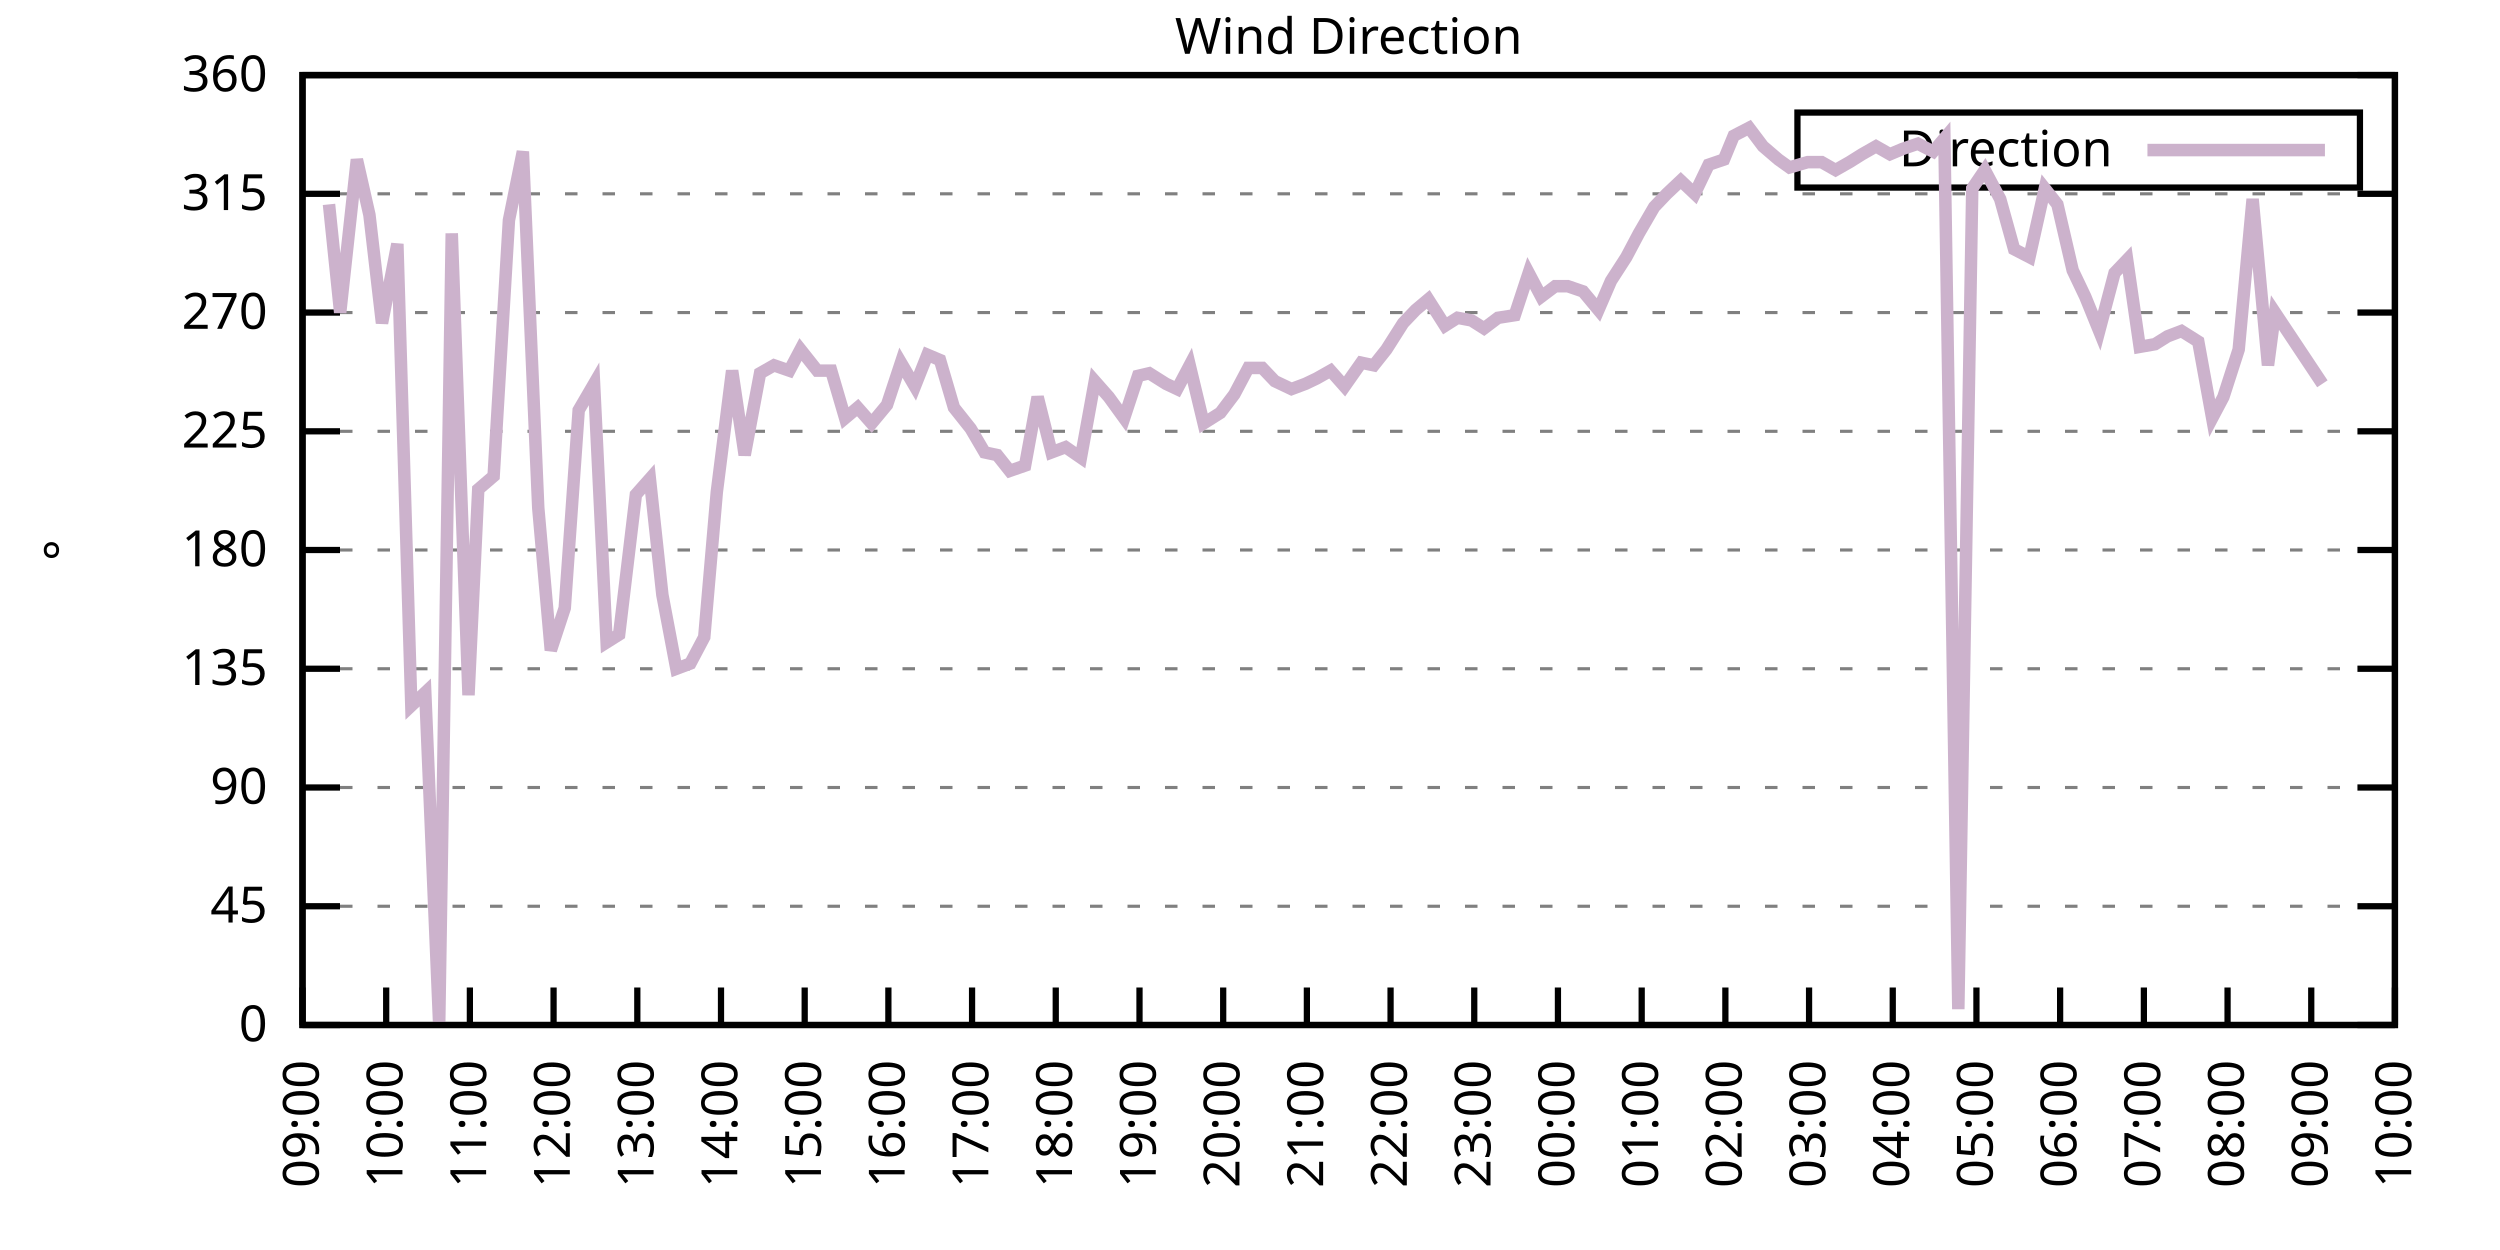
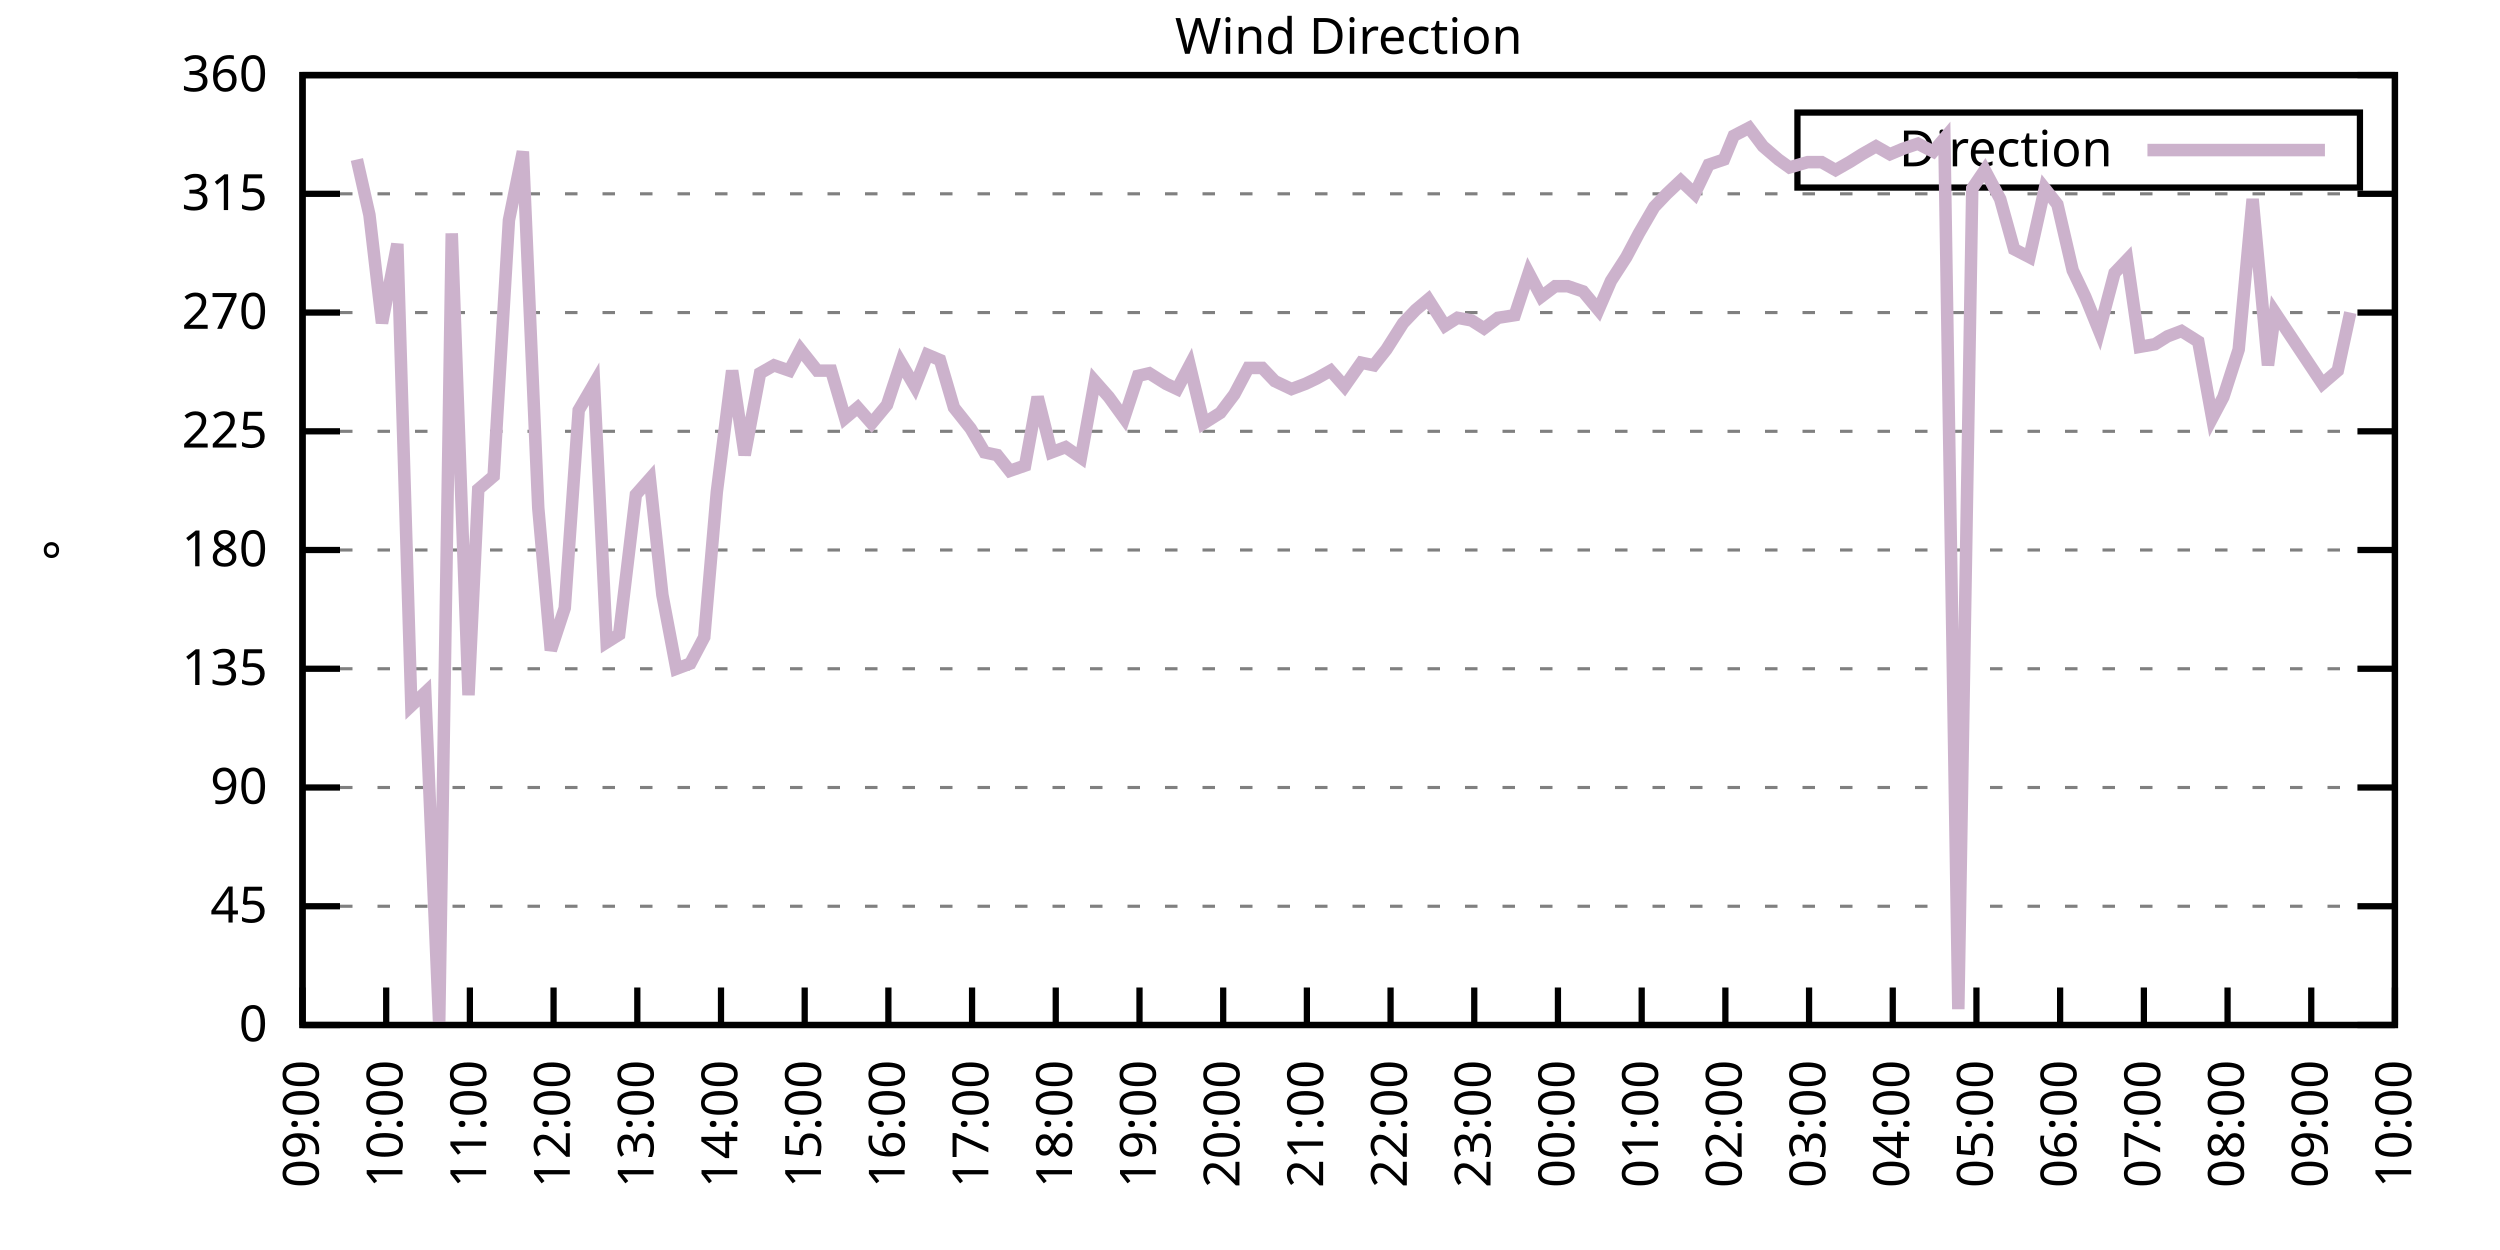
<svg xmlns="http://www.w3.org/2000/svg" xmlns:xlink="http://www.w3.org/1999/xlink" width="400" height="200" viewBox="0 0 400 200">
  <g id="gnuplot_canvas">
    <rect x="0" y="0" width="400" height="200" fill="none" />
    <defs>
      <circle id="gpDot" r="0.5" stroke-width="0.5" stroke="currentColor" />
      <path id="gpPt0" stroke-width="0.333" stroke="currentColor" d="M-1,0 h2 M0,-1 v2" />
      <path id="gpPt1" stroke-width="0.333" stroke="currentColor" d="M-1,-1 L1,1 M1,-1 L-1,1" />
      <path id="gpPt2" stroke-width="0.333" stroke="currentColor" d="M-1,0 L1,0 M0,-1 L0,1 M-1,-1 L1,1 M-1,1 L1,-1" />
      <rect id="gpPt3" stroke-width="0.333" stroke="currentColor" x="-1" y="-1" width="2" height="2" />
      <rect id="gpPt4" stroke-width="0.333" stroke="currentColor" fill="currentColor" x="-1" y="-1" width="2" height="2" />
      <circle id="gpPt5" stroke-width="0.333" stroke="currentColor" cx="0" cy="0" r="1" />
      <use xlink:href="#gpPt5" id="gpPt6" fill="currentColor" stroke="none" />
      <path id="gpPt7" stroke-width="0.333" stroke="currentColor" d="M0,-1.33 L-1.33,0.67 L1.33,0.67 z" />
      <use xlink:href="#gpPt7" id="gpPt8" fill="currentColor" stroke="none" />
      <use xlink:href="#gpPt7" id="gpPt9" stroke="currentColor" transform="rotate(180)" />
      <use xlink:href="#gpPt9" id="gpPt10" fill="currentColor" stroke="none" />
      <use xlink:href="#gpPt3" id="gpPt11" stroke="currentColor" transform="rotate(45)" />
      <use xlink:href="#gpPt11" id="gpPt12" fill="currentColor" stroke="none" />
      <path id="gpPt13" stroke-width="0.333" stroke="currentColor" d="M0,1.330 L1.265,0.411 L0.782,-1.067 L-0.782,-1.076 L-1.265,0.411 z" />
      <use xlink:href="#gpPt13" id="gpPt14" fill="currentColor" stroke="none" />
      <filter id="textbox" filterUnits="objectBoundingBox" x="0" y="0" height="1" width="1">
        <feFlood flood-color="white" flood-opacity="1" result="bgnd" />
        <feComposite in="SourceGraphic" in2="bgnd" operator="atop" />
      </filter>
      <filter id="greybox" filterUnits="objectBoundingBox" x="0" y="0" height="1" width="1">
        <feFlood flood-color="lightgrey" flood-opacity="1" result="grey" />
        <feComposite in="SourceGraphic" in2="grey" operator="atop" />
      </filter>
    </defs>
    <g fill="none" color="white" stroke="currentColor" stroke-width="1.00" stroke-linecap="butt" stroke-linejoin="miter">
</g>
    <g fill="none" color="black" stroke="currentColor" stroke-width="1.00" stroke-linecap="butt" stroke-linejoin="miter">
      <g stroke="none" shape-rendering="crispEdges">
        <polygon fill="rgb(255, 255, 255)" points="48.40,164.00 383.18,164.00 383.18,12.02 48.40,12.02 " />
      </g>
    </g>
    <g fill="none" color="black" stroke="currentColor" stroke-width="1.00" stroke-linecap="butt" stroke-linejoin="miter">
</g>
    <g fill="none" color="black" stroke="black" stroke-width="0.50" stroke-linecap="butt" stroke-linejoin="miter">
</g>
    <g fill="none" color="gray" stroke="currentColor" stroke-width="0.50" stroke-linecap="butt" stroke-linejoin="miter">
      <path stroke="gray" stroke-dasharray="2,4" class="gridline" d="M48.40,164.00 L383.19,164.00  " />
    </g>
    <g fill="none" color="gray" stroke="gray" stroke-width="1.00" stroke-linecap="butt" stroke-linejoin="miter">
</g>
    <g fill="none" color="black" stroke="currentColor" stroke-width="1.00" stroke-linecap="butt" stroke-linejoin="miter">
      <path stroke="black" d="M48.40,164.00 L54.40,164.00 M383.19,164.00 L377.19,164.00  " />
      <g transform="translate(42.80,166.60)" stroke="none" fill="black" font-family="Sans" font-size="8.00" text-anchor="end">
        <text>
          <tspan font-family="Sans"> 0</tspan>
        </text>
      </g>
    </g>
    <g fill="none" color="black" stroke="currentColor" stroke-width="1.00" stroke-linecap="butt" stroke-linejoin="miter">
</g>
    <g fill="none" color="black" stroke="black" stroke-width="0.50" stroke-linecap="butt" stroke-linejoin="miter">
</g>
    <g fill="none" color="gray" stroke="currentColor" stroke-width="0.50" stroke-linecap="butt" stroke-linejoin="miter">
      <path stroke="gray" stroke-dasharray="2,4" class="gridline" d="M48.40,145.00 L383.19,145.00  " />
    </g>
    <g fill="none" color="gray" stroke="gray" stroke-width="1.00" stroke-linecap="butt" stroke-linejoin="miter">
</g>
    <g fill="none" color="black" stroke="currentColor" stroke-width="1.00" stroke-linecap="butt" stroke-linejoin="miter">
      <path stroke="black" d="M48.40,145.00 L54.40,145.00 M383.19,145.00 L377.19,145.00  " />
      <g transform="translate(42.80,147.60)" stroke="none" fill="black" font-family="Sans" font-size="8.00" text-anchor="end">
        <text>
          <tspan font-family="Sans"> 45</tspan>
        </text>
      </g>
    </g>
    <g fill="none" color="black" stroke="currentColor" stroke-width="1.00" stroke-linecap="butt" stroke-linejoin="miter">
</g>
    <g fill="none" color="black" stroke="black" stroke-width="0.50" stroke-linecap="butt" stroke-linejoin="miter">
</g>
    <g fill="none" color="gray" stroke="currentColor" stroke-width="0.50" stroke-linecap="butt" stroke-linejoin="miter">
      <path stroke="gray" stroke-dasharray="2,4" class="gridline" d="M48.40,126.00 L383.19,126.00  " />
    </g>
    <g fill="none" color="gray" stroke="gray" stroke-width="1.00" stroke-linecap="butt" stroke-linejoin="miter">
</g>
    <g fill="none" color="black" stroke="currentColor" stroke-width="1.00" stroke-linecap="butt" stroke-linejoin="miter">
      <path stroke="black" d="M48.40,126.00 L54.40,126.00 M383.19,126.00 L377.19,126.00  " />
      <g transform="translate(42.80,128.60)" stroke="none" fill="black" font-family="Sans" font-size="8.00" text-anchor="end">
        <text>
          <tspan font-family="Sans"> 90</tspan>
        </text>
      </g>
    </g>
    <g fill="none" color="black" stroke="currentColor" stroke-width="1.00" stroke-linecap="butt" stroke-linejoin="miter">
</g>
    <g fill="none" color="black" stroke="black" stroke-width="0.50" stroke-linecap="butt" stroke-linejoin="miter">
</g>
    <g fill="none" color="gray" stroke="currentColor" stroke-width="0.50" stroke-linecap="butt" stroke-linejoin="miter">
      <path stroke="gray" stroke-dasharray="2,4" class="gridline" d="M48.40,107.00 L383.19,107.00  " />
    </g>
    <g fill="none" color="gray" stroke="gray" stroke-width="1.00" stroke-linecap="butt" stroke-linejoin="miter">
</g>
    <g fill="none" color="black" stroke="currentColor" stroke-width="1.00" stroke-linecap="butt" stroke-linejoin="miter">
      <path stroke="black" d="M48.40,107.00 L54.40,107.00 M383.19,107.00 L377.19,107.00  " />
      <g transform="translate(42.80,109.60)" stroke="none" fill="black" font-family="Sans" font-size="8.00" text-anchor="end">
        <text>
          <tspan font-family="Sans"> 135</tspan>
        </text>
      </g>
    </g>
    <g fill="none" color="black" stroke="currentColor" stroke-width="1.00" stroke-linecap="butt" stroke-linejoin="miter">
</g>
    <g fill="none" color="black" stroke="black" stroke-width="0.50" stroke-linecap="butt" stroke-linejoin="miter">
</g>
    <g fill="none" color="gray" stroke="currentColor" stroke-width="0.50" stroke-linecap="butt" stroke-linejoin="miter">
      <path stroke="gray" stroke-dasharray="2,4" class="gridline" d="M48.40,88.00 L383.19,88.00  " />
    </g>
    <g fill="none" color="gray" stroke="gray" stroke-width="1.00" stroke-linecap="butt" stroke-linejoin="miter">
</g>
    <g fill="none" color="black" stroke="currentColor" stroke-width="1.00" stroke-linecap="butt" stroke-linejoin="miter">
      <path stroke="black" d="M48.40,88.00 L54.40,88.00 M383.19,88.00 L377.19,88.00  " />
      <g transform="translate(42.80,90.60)" stroke="none" fill="black" font-family="Sans" font-size="8.00" text-anchor="end">
        <text>
          <tspan font-family="Sans"> 180</tspan>
        </text>
      </g>
    </g>
    <g fill="none" color="black" stroke="currentColor" stroke-width="1.00" stroke-linecap="butt" stroke-linejoin="miter">
</g>
    <g fill="none" color="black" stroke="black" stroke-width="0.50" stroke-linecap="butt" stroke-linejoin="miter">
</g>
    <g fill="none" color="gray" stroke="currentColor" stroke-width="0.50" stroke-linecap="butt" stroke-linejoin="miter">
      <path stroke="gray" stroke-dasharray="2,4" class="gridline" d="M48.40,69.01 L383.19,69.01  " />
    </g>
    <g fill="none" color="gray" stroke="gray" stroke-width="1.00" stroke-linecap="butt" stroke-linejoin="miter">
</g>
    <g fill="none" color="black" stroke="currentColor" stroke-width="1.00" stroke-linecap="butt" stroke-linejoin="miter">
      <path stroke="black" d="M48.40,69.01 L54.40,69.01 M383.19,69.01 L377.19,69.01  " />
      <g transform="translate(42.80,71.61)" stroke="none" fill="black" font-family="Sans" font-size="8.00" text-anchor="end">
        <text>
          <tspan font-family="Sans"> 225</tspan>
        </text>
      </g>
    </g>
    <g fill="none" color="black" stroke="currentColor" stroke-width="1.00" stroke-linecap="butt" stroke-linejoin="miter">
</g>
    <g fill="none" color="black" stroke="black" stroke-width="0.50" stroke-linecap="butt" stroke-linejoin="miter">
</g>
    <g fill="none" color="gray" stroke="currentColor" stroke-width="0.50" stroke-linecap="butt" stroke-linejoin="miter">
      <path stroke="gray" stroke-dasharray="2,4" class="gridline" d="M48.40,50.01 L383.19,50.01  " />
    </g>
    <g fill="none" color="gray" stroke="gray" stroke-width="1.00" stroke-linecap="butt" stroke-linejoin="miter">
</g>
    <g fill="none" color="black" stroke="currentColor" stroke-width="1.00" stroke-linecap="butt" stroke-linejoin="miter">
      <path stroke="black" d="M48.40,50.01 L54.40,50.01 M383.19,50.01 L377.19,50.01  " />
      <g transform="translate(42.80,52.61)" stroke="none" fill="black" font-family="Sans" font-size="8.00" text-anchor="end">
        <text>
          <tspan font-family="Sans"> 270</tspan>
        </text>
      </g>
    </g>
    <g fill="none" color="black" stroke="currentColor" stroke-width="1.00" stroke-linecap="butt" stroke-linejoin="miter">
</g>
    <g fill="none" color="black" stroke="black" stroke-width="0.50" stroke-linecap="butt" stroke-linejoin="miter">
</g>
    <g fill="none" color="gray" stroke="currentColor" stroke-width="0.50" stroke-linecap="butt" stroke-linejoin="miter">
      <path stroke="gray" stroke-dasharray="2,4" class="gridline" d="M48.40,31.01 L383.19,31.01  " />
    </g>
    <g fill="none" color="gray" stroke="gray" stroke-width="1.00" stroke-linecap="butt" stroke-linejoin="miter">
</g>
    <g fill="none" color="black" stroke="currentColor" stroke-width="1.00" stroke-linecap="butt" stroke-linejoin="miter">
      <path stroke="black" d="M48.40,31.01 L54.40,31.01 M383.19,31.01 L377.19,31.01  " />
      <g transform="translate(42.80,33.61)" stroke="none" fill="black" font-family="Sans" font-size="8.00" text-anchor="end">
        <text>
          <tspan font-family="Sans"> 315</tspan>
        </text>
      </g>
    </g>
    <g fill="none" color="black" stroke="currentColor" stroke-width="1.00" stroke-linecap="butt" stroke-linejoin="miter">
</g>
    <g fill="none" color="black" stroke="black" stroke-width="0.50" stroke-linecap="butt" stroke-linejoin="miter">
</g>
    <g fill="none" color="gray" stroke="currentColor" stroke-width="0.50" stroke-linecap="butt" stroke-linejoin="miter">
      <path stroke="gray" stroke-dasharray="2,4" class="gridline" d="M48.40,12.01 L383.19,12.01  " />
    </g>
    <g fill="none" color="gray" stroke="gray" stroke-width="1.00" stroke-linecap="butt" stroke-linejoin="miter">
</g>
    <g fill="none" color="black" stroke="currentColor" stroke-width="1.00" stroke-linecap="butt" stroke-linejoin="miter">
      <path stroke="black" d="M48.40,12.01 L54.40,12.01 M383.19,12.01 L377.19,12.01  " />
      <g transform="translate(42.80,14.61)" stroke="none" fill="black" font-family="Sans" font-size="8.00" text-anchor="end">
        <text>
          <tspan font-family="Sans"> 360</tspan>
        </text>
      </g>
    </g>
    <g fill="none" color="black" stroke="currentColor" stroke-width="1.00" stroke-linecap="butt" stroke-linejoin="miter">
      <path stroke="black" d="M48.40,164.00 L48.40,158.00  " />
      <g transform="translate(51.00,169.60) rotate(270.00)" stroke="none" fill="black" font-family="Sans" font-size="8.00" text-anchor="end">
        <text>
          <tspan font-family="Sans">09:00</tspan>
        </text>
      </g>
    </g>
    <g fill="none" color="black" stroke="currentColor" stroke-width="1.00" stroke-linecap="butt" stroke-linejoin="miter">
      <path stroke="black" d="M61.79,164.00 L61.79,158.00  " />
      <g transform="translate(64.39,169.60) rotate(270.00)" stroke="none" fill="black" font-family="Sans" font-size="8.00" text-anchor="end">
        <text>
          <tspan font-family="Sans">10:00</tspan>
        </text>
      </g>
    </g>
    <g fill="none" color="black" stroke="currentColor" stroke-width="1.00" stroke-linecap="butt" stroke-linejoin="miter">
      <path stroke="black" d="M75.18,164.00 L75.18,158.00  " />
      <g transform="translate(77.78,169.60) rotate(270.00)" stroke="none" fill="black" font-family="Sans" font-size="8.00" text-anchor="end">
        <text>
          <tspan font-family="Sans">11:00</tspan>
        </text>
      </g>
    </g>
    <g fill="none" color="black" stroke="currentColor" stroke-width="1.00" stroke-linecap="butt" stroke-linejoin="miter">
      <path stroke="black" d="M88.57,164.00 L88.57,158.00  " />
      <g transform="translate(91.17,169.60) rotate(270.00)" stroke="none" fill="black" font-family="Sans" font-size="8.00" text-anchor="end">
        <text>
          <tspan font-family="Sans">12:00</tspan>
        </text>
      </g>
    </g>
    <g fill="none" color="black" stroke="currentColor" stroke-width="1.00" stroke-linecap="butt" stroke-linejoin="miter">
      <path stroke="black" d="M101.97,164.00 L101.97,158.00  " />
      <g transform="translate(104.57,169.60) rotate(270.00)" stroke="none" fill="black" font-family="Sans" font-size="8.00" text-anchor="end">
        <text>
          <tspan font-family="Sans">13:00</tspan>
        </text>
      </g>
    </g>
    <g fill="none" color="black" stroke="currentColor" stroke-width="1.00" stroke-linecap="butt" stroke-linejoin="miter">
      <path stroke="black" d="M115.36,164.00 L115.36,158.00  " />
      <g transform="translate(117.96,169.60) rotate(270.00)" stroke="none" fill="black" font-family="Sans" font-size="8.00" text-anchor="end">
        <text>
          <tspan font-family="Sans">14:00</tspan>
        </text>
      </g>
    </g>
    <g fill="none" color="black" stroke="currentColor" stroke-width="1.00" stroke-linecap="butt" stroke-linejoin="miter">
      <path stroke="black" d="M128.75,164.00 L128.75,158.00  " />
      <g transform="translate(131.35,169.60) rotate(270.00)" stroke="none" fill="black" font-family="Sans" font-size="8.00" text-anchor="end">
        <text>
          <tspan font-family="Sans">15:00</tspan>
        </text>
      </g>
    </g>
    <g fill="none" color="black" stroke="currentColor" stroke-width="1.00" stroke-linecap="butt" stroke-linejoin="miter">
      <path stroke="black" d="M142.14,164.00 L142.14,158.00  " />
      <g transform="translate(144.74,169.60) rotate(270.00)" stroke="none" fill="black" font-family="Sans" font-size="8.00" text-anchor="end">
        <text>
          <tspan font-family="Sans">16:00</tspan>
        </text>
      </g>
    </g>
    <g fill="none" color="black" stroke="currentColor" stroke-width="1.00" stroke-linecap="butt" stroke-linejoin="miter">
      <path stroke="black" d="M155.53,164.00 L155.53,158.00  " />
      <g transform="translate(158.13,169.60) rotate(270.00)" stroke="none" fill="black" font-family="Sans" font-size="8.00" text-anchor="end">
        <text>
          <tspan font-family="Sans">17:00</tspan>
        </text>
      </g>
    </g>
    <g fill="none" color="black" stroke="currentColor" stroke-width="1.00" stroke-linecap="butt" stroke-linejoin="miter">
      <path stroke="black" d="M168.92,164.00 L168.92,158.00  " />
      <g transform="translate(171.52,169.60) rotate(270.00)" stroke="none" fill="black" font-family="Sans" font-size="8.00" text-anchor="end">
        <text>
          <tspan font-family="Sans">18:00</tspan>
        </text>
      </g>
    </g>
    <g fill="none" color="black" stroke="currentColor" stroke-width="1.00" stroke-linecap="butt" stroke-linejoin="miter">
      <path stroke="black" d="M182.32,164.00 L182.32,158.00  " />
      <g transform="translate(184.92,169.60) rotate(270.00)" stroke="none" fill="black" font-family="Sans" font-size="8.00" text-anchor="end">
        <text>
          <tspan font-family="Sans">19:00</tspan>
        </text>
      </g>
    </g>
    <g fill="none" color="black" stroke="currentColor" stroke-width="1.00" stroke-linecap="butt" stroke-linejoin="miter">
      <path stroke="black" d="M195.71,164.00 L195.71,158.00  " />
      <g transform="translate(198.31,169.60) rotate(270.00)" stroke="none" fill="black" font-family="Sans" font-size="8.00" text-anchor="end">
        <text>
          <tspan font-family="Sans">20:00</tspan>
        </text>
      </g>
    </g>
    <g fill="none" color="black" stroke="currentColor" stroke-width="1.00" stroke-linecap="butt" stroke-linejoin="miter">
      <path stroke="black" d="M209.10,164.00 L209.10,158.00  " />
      <g transform="translate(211.70,169.60) rotate(270.00)" stroke="none" fill="black" font-family="Sans" font-size="8.00" text-anchor="end">
        <text>
          <tspan font-family="Sans">21:00</tspan>
        </text>
      </g>
    </g>
    <g fill="none" color="black" stroke="currentColor" stroke-width="1.00" stroke-linecap="butt" stroke-linejoin="miter">
      <path stroke="black" d="M222.49,164.00 L222.49,158.00  " />
      <g transform="translate(225.09,169.60) rotate(270.00)" stroke="none" fill="black" font-family="Sans" font-size="8.00" text-anchor="end">
        <text>
          <tspan font-family="Sans">22:00</tspan>
        </text>
      </g>
    </g>
    <g fill="none" color="black" stroke="currentColor" stroke-width="1.00" stroke-linecap="butt" stroke-linejoin="miter">
      <path stroke="black" d="M235.88,164.00 L235.88,158.00  " />
      <g transform="translate(238.48,169.60) rotate(270.00)" stroke="none" fill="black" font-family="Sans" font-size="8.00" text-anchor="end">
        <text>
          <tspan font-family="Sans">23:00</tspan>
        </text>
      </g>
    </g>
    <g fill="none" color="black" stroke="currentColor" stroke-width="1.00" stroke-linecap="butt" stroke-linejoin="miter">
      <path stroke="black" d="M249.27,164.00 L249.27,158.00  " />
      <g transform="translate(251.87,169.60) rotate(270.00)" stroke="none" fill="black" font-family="Sans" font-size="8.00" text-anchor="end">
        <text>
          <tspan font-family="Sans">00:00</tspan>
        </text>
      </g>
    </g>
    <g fill="none" color="black" stroke="currentColor" stroke-width="1.00" stroke-linecap="butt" stroke-linejoin="miter">
      <path stroke="black" d="M262.67,164.00 L262.67,158.00  " />
      <g transform="translate(265.27,169.60) rotate(270.00)" stroke="none" fill="black" font-family="Sans" font-size="8.00" text-anchor="end">
        <text>
          <tspan font-family="Sans">01:00</tspan>
        </text>
      </g>
    </g>
    <g fill="none" color="black" stroke="currentColor" stroke-width="1.00" stroke-linecap="butt" stroke-linejoin="miter">
      <path stroke="black" d="M276.06,164.00 L276.06,158.00  " />
      <g transform="translate(278.66,169.60) rotate(270.00)" stroke="none" fill="black" font-family="Sans" font-size="8.00" text-anchor="end">
        <text>
          <tspan font-family="Sans">02:00</tspan>
        </text>
      </g>
    </g>
    <g fill="none" color="black" stroke="currentColor" stroke-width="1.00" stroke-linecap="butt" stroke-linejoin="miter">
      <path stroke="black" d="M289.45,164.00 L289.45,158.00  " />
      <g transform="translate(292.05,169.60) rotate(270.00)" stroke="none" fill="black" font-family="Sans" font-size="8.00" text-anchor="end">
        <text>
          <tspan font-family="Sans">03:00</tspan>
        </text>
      </g>
    </g>
    <g fill="none" color="black" stroke="currentColor" stroke-width="1.00" stroke-linecap="butt" stroke-linejoin="miter">
      <path stroke="black" d="M302.84,164.00 L302.84,158.00  " />
      <g transform="translate(305.44,169.60) rotate(270.00)" stroke="none" fill="black" font-family="Sans" font-size="8.00" text-anchor="end">
        <text>
          <tspan font-family="Sans">04:00</tspan>
        </text>
      </g>
    </g>
    <g fill="none" color="black" stroke="currentColor" stroke-width="1.00" stroke-linecap="butt" stroke-linejoin="miter">
      <path stroke="black" d="M316.23,164.00 L316.23,158.00  " />
      <g transform="translate(318.83,169.60) rotate(270.00)" stroke="none" fill="black" font-family="Sans" font-size="8.00" text-anchor="end">
        <text>
          <tspan font-family="Sans">05:00</tspan>
        </text>
      </g>
    </g>
    <g fill="none" color="black" stroke="currentColor" stroke-width="1.00" stroke-linecap="butt" stroke-linejoin="miter">
      <path stroke="black" d="M329.62,164.00 L329.62,158.00  " />
      <g transform="translate(332.22,169.60) rotate(270.00)" stroke="none" fill="black" font-family="Sans" font-size="8.00" text-anchor="end">
        <text>
          <tspan font-family="Sans">06:00</tspan>
        </text>
      </g>
    </g>
    <g fill="none" color="black" stroke="currentColor" stroke-width="1.00" stroke-linecap="butt" stroke-linejoin="miter">
      <path stroke="black" d="M343.02,164.00 L343.02,158.00  " />
      <g transform="translate(345.62,169.60) rotate(270.00)" stroke="none" fill="black" font-family="Sans" font-size="8.00" text-anchor="end">
        <text>
          <tspan font-family="Sans">07:00</tspan>
        </text>
      </g>
    </g>
    <g fill="none" color="black" stroke="currentColor" stroke-width="1.00" stroke-linecap="butt" stroke-linejoin="miter">
      <path stroke="black" d="M356.41,164.00 L356.41,158.00  " />
      <g transform="translate(359.01,169.60) rotate(270.00)" stroke="none" fill="black" font-family="Sans" font-size="8.00" text-anchor="end">
        <text>
          <tspan font-family="Sans">08:00</tspan>
        </text>
      </g>
    </g>
    <g fill="none" color="black" stroke="currentColor" stroke-width="1.00" stroke-linecap="butt" stroke-linejoin="miter">
      <path stroke="black" d="M369.80,164.00 L369.80,158.00  " />
      <g transform="translate(372.40,169.60) rotate(270.00)" stroke="none" fill="black" font-family="Sans" font-size="8.00" text-anchor="end">
        <text>
          <tspan font-family="Sans">09:00</tspan>
        </text>
      </g>
    </g>
    <g fill="none" color="black" stroke="currentColor" stroke-width="1.00" stroke-linecap="butt" stroke-linejoin="miter">
      <path stroke="black" d="M383.19,164.00 L383.19,158.00  " />
      <g transform="translate(385.79,169.60) rotate(270.00)" stroke="none" fill="black" font-family="Sans" font-size="8.00" text-anchor="end">
        <text>
          <tspan font-family="Sans">10:00</tspan>
        </text>
      </g>
    </g>
    <g fill="none" color="black" stroke="currentColor" stroke-width="1.00" stroke-linecap="butt" stroke-linejoin="miter">
</g>
    <g fill="none" color="black" stroke="currentColor" stroke-width="1.00" stroke-linecap="butt" stroke-linejoin="miter">
      <path stroke="black" d="M48.40,12.01 L48.40,164.00 L383.19,164.00 L383.19,12.01 L48.40,12.01 Z  " />
    </g>
    <g fill="none" color="black" stroke="currentColor" stroke-width="1.00" stroke-linecap="butt" stroke-linejoin="miter">
</g>
    <g fill="none" color="black" stroke="currentColor" stroke-width="1.00" stroke-linecap="butt" stroke-linejoin="miter">
      <path stroke="black" d="M287.59,30.01 L287.59,18.01 L377.59,18.01 L377.59,30.01 L287.59,30.01 Z  " />
    </g>
    <g id="Wind_direction_plot_1">
      <g fill="none" color="white" stroke="black" stroke-width="2.00" stroke-linecap="butt" stroke-linejoin="miter">
</g>
      <g fill="none" color="black" stroke="currentColor" stroke-width="2.00" stroke-linecap="butt" stroke-linejoin="miter">
        <g transform="translate(337.99,26.61)" stroke="none" fill="black" font-family="Sans" font-size="8.00" text-anchor="end">
          <text>
            <tspan font-family="Sans">Direction</tspan>
          </text>
        </g>
      </g>
      <g fill="none" color="black" stroke="currentColor" stroke-width="2.00" stroke-linecap="butt" stroke-linejoin="miter">
-         <path stroke="rgb(204, 178, 204)" d="M343.59,24.01 L371.99,24.01 M52.64,32.70 L54.43,50.01 L57.10,25.52 L59.11,34.39 L61.12,51.70 L63.58,39.03   L65.81,112.91 L68.04,110.80 L70.27,164.00 L72.28,37.34 L74.96,111.23 L76.52,78.29 L78.98,76.18 L81.43,35.23   L83.66,24.25 L86.12,81.25 L88.13,104.05 L90.36,97.29 L92.59,65.63 L95.05,61.41 L97.06,102.78 L99.06,101.52   L101.74,79.14 L103.98,76.61 L105.98,95.18 L108.22,107.00 L110.45,106.16 L112.68,101.94 L114.69,78.72 L117.14,59.30   L119.15,72.81 L121.61,59.72 L123.84,58.45 L126.29,59.30 L128.08,55.92 L130.76,59.30 L132.99,59.30 L135.22,66.90   L137.23,65.21 L139.46,67.74 L141.92,64.78 L144.15,58.03 L146.38,61.83 L148.39,56.76 L150.40,57.61 L152.63,65.21   L155.31,68.58 L157.54,72.38 L159.55,72.81 L161.56,75.34 L164.01,74.49 L166.02,63.52 L168.25,72.38 L170.49,71.54   L172.94,73.23 L175.17,60.98 L177.41,63.52 L179.86,66.90 L182.09,60.14 L183.88,59.72 L186.56,61.41 L188.34,62.25   L190.35,58.45 L192.58,67.74 L195.26,66.05 L197.49,63.10 L199.73,58.87 L201.96,58.87 L203.97,60.98 L206.64,62.25   L208.88,61.41 L210.66,60.56 L212.89,59.30 L215.13,61.83 L217.80,58.03 L219.81,58.45 L221.82,55.92 L224.50,51.70   L226.51,49.59 L228.52,47.90 L231.20,52.12 L233.20,50.85 L235.44,51.27 L237.44,52.54 L239.68,50.85 L242.36,50.43   L244.59,43.67 L246.60,47.47 L248.83,45.79 L250.84,45.79 L253.29,46.63 L255.75,49.59 L257.76,44.94 L260.21,41.14   L262.22,37.34 L264.67,33.12 L266.68,31.01 L268.92,28.90 L271.15,31.01 L273.38,26.36 L275.83,25.52 L277.40,21.72   L279.85,20.45 L282.08,23.41 L284.54,25.52 L286.32,26.79 L289.23,25.94 L291.46,25.94 L293.69,27.21 L295.92,25.94   L297.93,24.68 L300.16,23.41 L302.39,24.68 L304.40,23.83 L306.86,22.99 L309.31,24.25 L311.10,22.14 L313.33,161.47   L315.56,30.16 L317.57,27.21 L320.03,31.85 L322.26,39.87 L324.71,41.14 L327.17,30.16 L329.18,32.70 L331.63,43.25   L333.64,47.47 L335.87,52.96 L338.33,43.67 L340.34,41.56 L342.35,55.50 L344.80,55.07 L346.81,53.81 L349.04,52.96   L351.72,54.65 L353.95,66.90 L355.74,63.52 L358.19,55.92 L360.42,31.85 L362.88,58.45 L364.00,50.01 L371.58,61.41    " />
+         <path stroke="rgb(204, 178, 204)" d="M343.59,24.01 L371.99,24.01 M57.10,25.52 L59.11,34.39 L61.12,51.70 L63.58,39.03 L65.81,112.91 L68.04,110.80   L70.27,164.00 L72.28,37.34 L74.96,111.23 L76.52,78.29 L78.98,76.18 L81.43,35.23 L83.66,24.25 L86.12,81.25   L88.13,104.05 L90.36,97.29 L92.59,65.63 L95.05,61.41 L97.06,102.78 L99.06,101.52 L101.74,79.14 L103.98,76.61   L105.98,95.18 L108.22,107.00 L110.45,106.16 L112.68,101.94 L114.69,78.72 L117.14,59.30 L119.15,72.81 L121.61,59.72   L123.84,58.45 L126.29,59.30 L128.08,55.92 L130.76,59.30 L132.99,59.30 L135.22,66.90 L137.23,65.21 L139.46,67.74   L141.92,64.78 L144.15,58.03 L146.38,61.83 L148.39,56.76 L150.40,57.61 L152.63,65.21 L155.31,68.58 L157.54,72.38   L159.55,72.81 L161.56,75.34 L164.01,74.49 L166.02,63.52 L168.25,72.38 L170.49,71.54 L172.94,73.23 L175.17,60.98   L177.41,63.52 L179.86,66.90 L182.09,60.14 L183.88,59.72 L186.56,61.41 L188.34,62.25 L190.35,58.45 L192.58,67.74   L195.26,66.05 L197.49,63.10 L199.73,58.87 L201.96,58.87 L203.97,60.98 L206.64,62.25 L208.88,61.41 L210.66,60.56   L212.89,59.30 L215.13,61.83 L217.80,58.03 L219.81,58.45 L221.82,55.92 L224.50,51.70 L226.51,49.59 L228.52,47.90   L231.20,52.12 L233.20,50.85 L235.44,51.27 L237.44,52.54 L239.68,50.85 L242.36,50.43 L244.59,43.67 L246.60,47.47   L248.83,45.79 L250.84,45.79 L253.29,46.63 L255.75,49.59 L257.76,44.94 L260.21,41.14 L262.22,37.34 L264.67,33.12   L266.68,31.01 L268.92,28.90 L271.15,31.01 L273.38,26.36 L275.83,25.52 L277.40,21.72 L279.85,20.45 L282.08,23.41   L284.54,25.52 L286.32,26.79 L289.23,25.94 L291.46,25.94 L293.69,27.21 L295.92,25.94 L297.93,24.68 L300.16,23.41   L302.39,24.68 L304.40,23.83 L306.86,22.99 L309.31,24.25 L311.10,22.14 L313.33,161.47 L315.56,30.16 L317.57,27.21   L320.03,31.85 L322.26,39.87 L324.71,41.14 L327.17,30.16 L329.18,32.70 L331.63,43.25 L333.64,47.47 L335.87,52.96   L338.33,43.67 L340.34,41.56 L342.35,55.50 L344.80,55.07 L346.81,53.81 L349.04,52.96 L351.72,54.65 L353.95,66.90   L355.74,63.52 L358.19,55.92 L360.42,31.85 L362.88,58.45 L364.00,50.01 L371.58,61.41 L374.04,59.30 L376.05,50.01    " />
      </g>
    </g>
    <g fill="none" color="black" stroke="currentColor" stroke-width="2.00" stroke-linecap="butt" stroke-linejoin="miter">
</g>
    <g fill="none" color="black" stroke="black" stroke-width="1.00" stroke-linecap="butt" stroke-linejoin="miter">
</g>
    <g fill="none" color="black" stroke="currentColor" stroke-width="1.00" stroke-linecap="butt" stroke-linejoin="miter">
      <path stroke="black" d="M48.40,12.01 L48.40,164.00 L383.19,164.00 L383.19,12.01 L48.40,12.01 Z  " />
      <g transform="translate(12.80,88.01) rotate(270.00)" stroke="none" fill="black" font-family="Sans" font-size="8.00" text-anchor="middle">
        <text>
          <tspan font-family="Sans">°</tspan>
        </text>
      </g>
    </g>
    <g fill="none" color="black" stroke="currentColor" stroke-width="1.00" stroke-linecap="butt" stroke-linejoin="miter">
</g>
    <g fill="none" color="black" stroke="currentColor" stroke-width="1.00" stroke-linecap="butt" stroke-linejoin="miter">
      <g transform="translate(215.79,8.61)" stroke="none" fill="black" font-family="Sans" font-size="8.00" text-anchor="middle">
        <text>
          <tspan font-family="Sans">Wind Direction</tspan>
        </text>
      </g>
    </g>
    <g fill="none" color="black" stroke="currentColor" stroke-width="1.00" stroke-linecap="butt" stroke-linejoin="miter">
</g>
  </g>
</svg>
